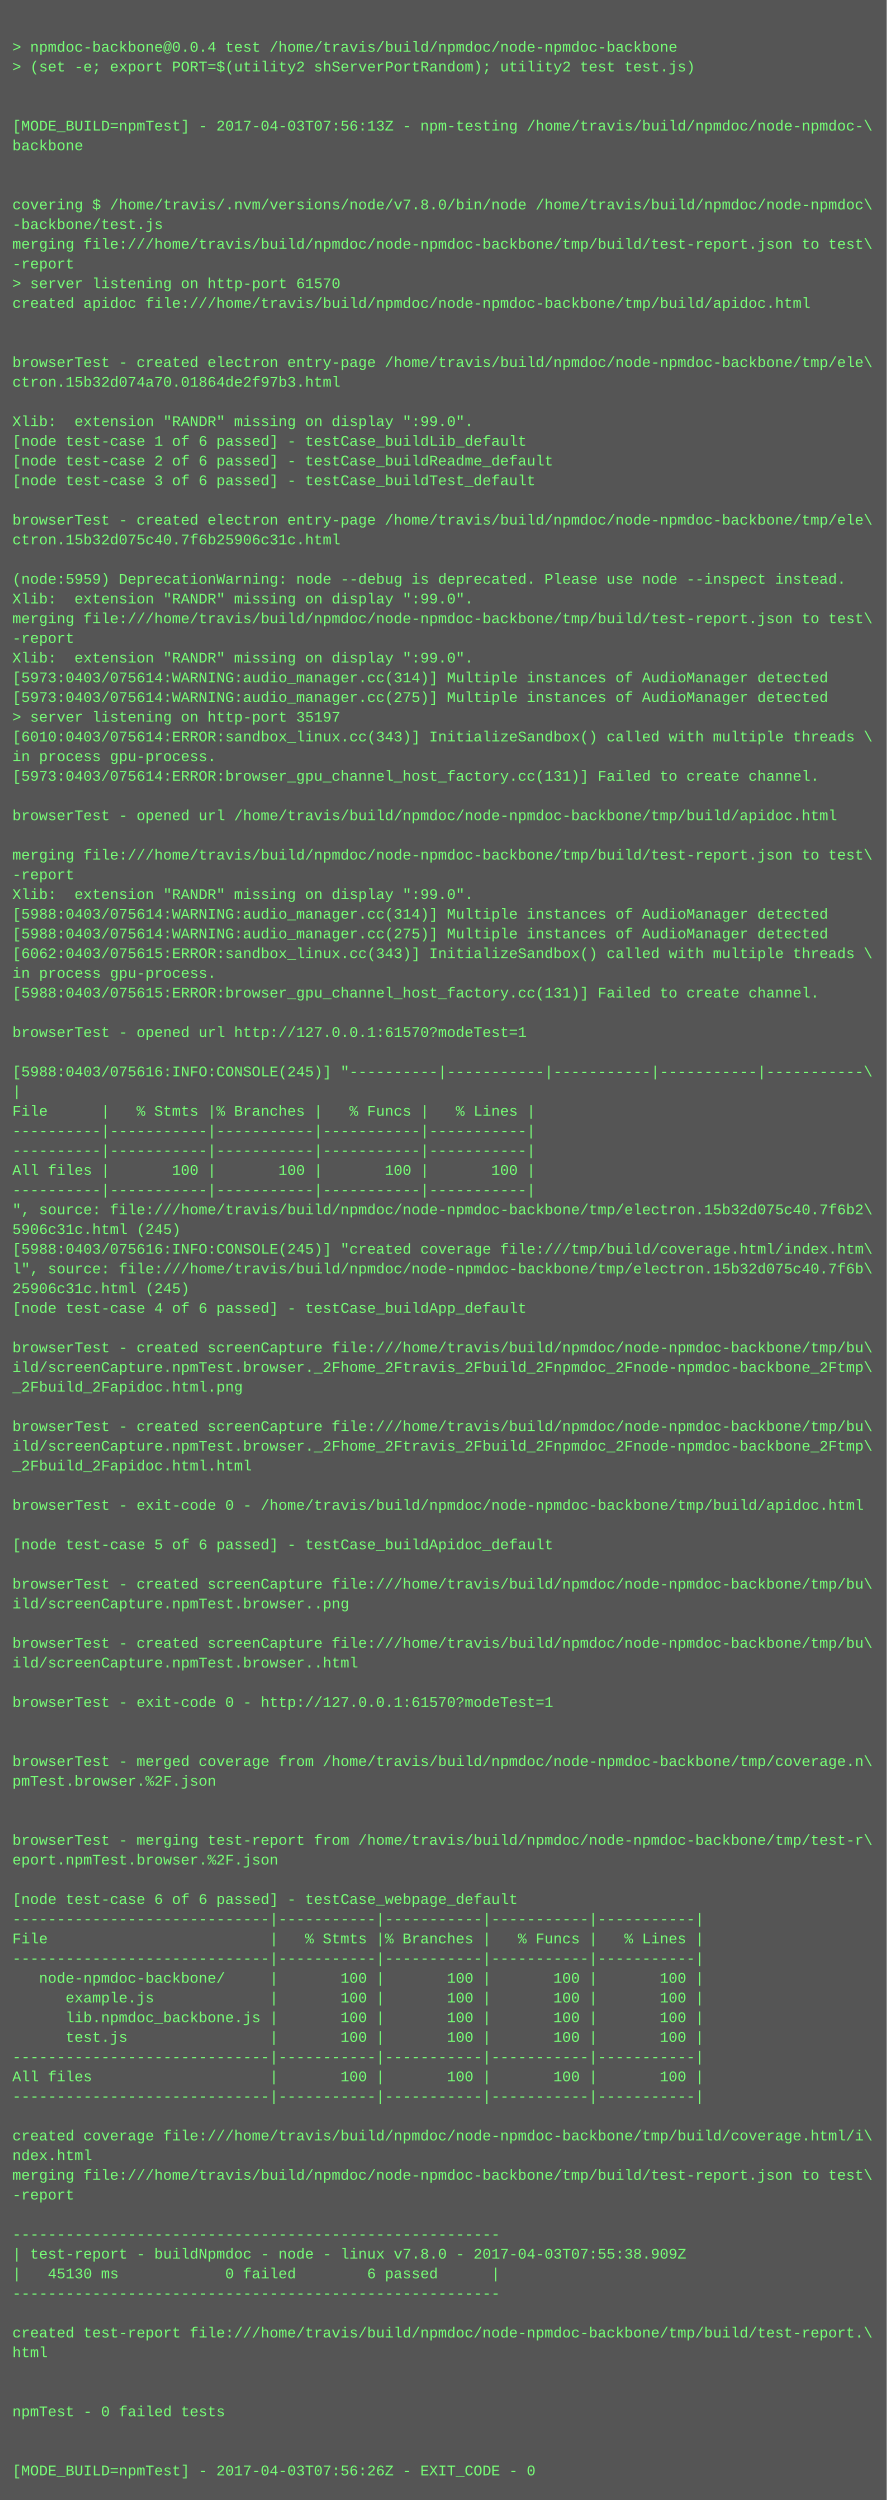
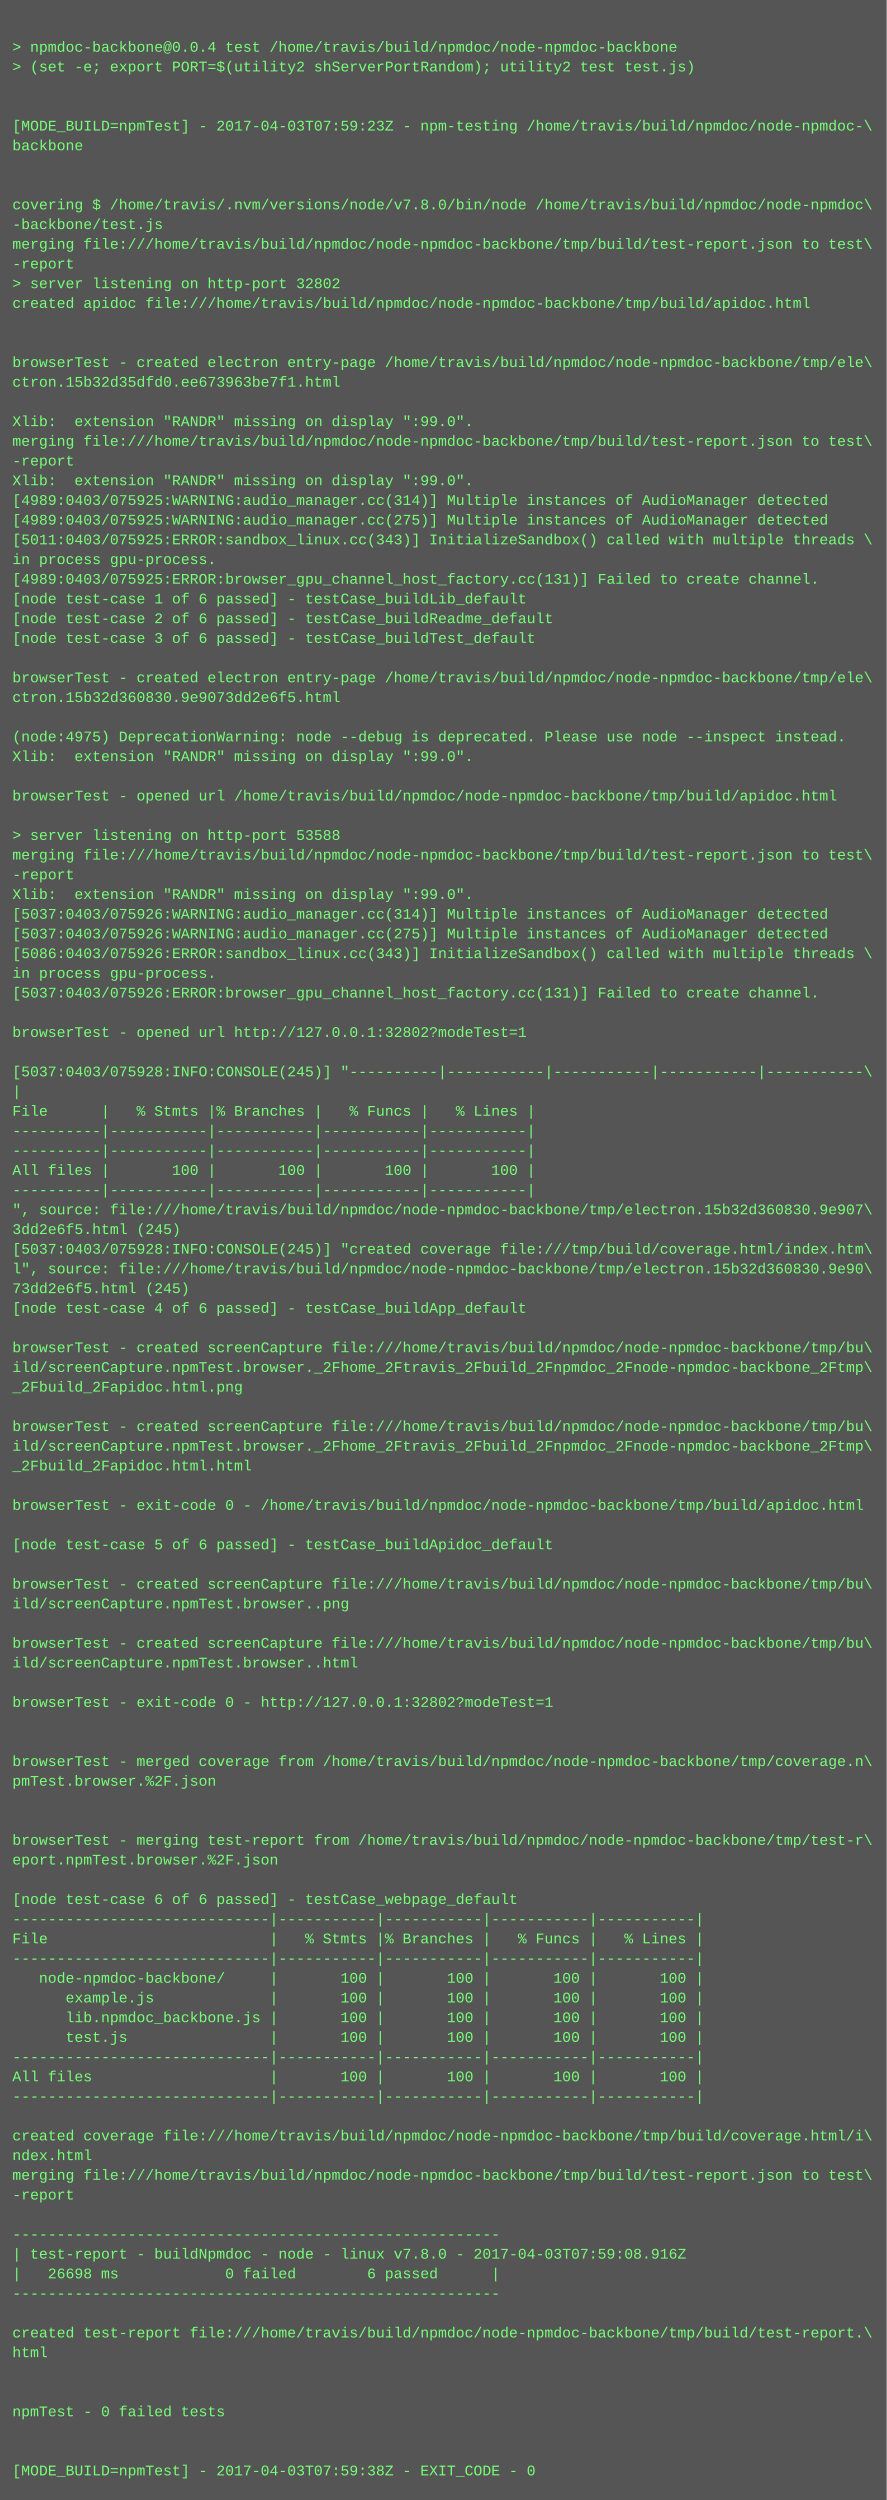
<svg xmlns="http://www.w3.org/2000/svg" height="2030" width="720">
  <rect height="2030" fill="#555" width="720" />
  <text fill="#7f7" font-family="Courier New" font-size="12" xml:space="preserve">
    <tspan x="10" y="26" />
    <tspan x="10" y="42">&gt; npmdoc-backbone@0.0.4 test /home/travis/build/npmdoc/node-npmdoc-backbone</tspan>
    <tspan x="10" y="58">&gt; (set -e; export PORT=$(utility2 shServerPortRandom); utility2 test test.js)</tspan>
    <tspan x="10" y="74" />
    <tspan x="10" y="90" />
-     <tspan x="10" y="106">[MODE_BUILD=npmTest] - 2017-04-03T07:56:13Z - npm-testing /home/travis/build/npmdoc/node-npmdoc-\</tspan>
+     <tspan x="10" y="106">[MODE_BUILD=npmTest] - 2017-04-03T07:59:23Z - npm-testing /home/travis/build/npmdoc/node-npmdoc-\</tspan>
    <tspan x="10" y="122">backbone</tspan>
    <tspan x="10" y="138" />
    <tspan x="10" y="154" />
    <tspan x="10" y="170">covering $ /home/travis/.nvm/versions/node/v7.8.0/bin/node /home/travis/build/npmdoc/node-npmdoc\</tspan>
    <tspan x="10" y="186">-backbone/test.js</tspan>
    <tspan x="10" y="202">merging file:///home/travis/build/npmdoc/node-npmdoc-backbone/tmp/build/test-report.json to test\</tspan>
    <tspan x="10" y="218">-report</tspan>
-     <tspan x="10" y="234">&gt; server listening on http-port 61570</tspan>
+     <tspan x="10" y="234">&gt; server listening on http-port 32802</tspan>
    <tspan x="10" y="250">created apidoc file:///home/travis/build/npmdoc/node-npmdoc-backbone/tmp/build/apidoc.html</tspan>
    <tspan x="10" y="266" />
    <tspan x="10" y="282" />
    <tspan x="10" y="298">browserTest - created electron entry-page /home/travis/build/npmdoc/node-npmdoc-backbone/tmp/ele\</tspan>
-     <tspan x="10" y="314">ctron.15b32d074a70.01864de2f97b3.html</tspan>
+     <tspan x="10" y="314">ctron.15b32d35dfd0.ee673963be7f1.html</tspan>
    <tspan x="10" y="330" />
    <tspan x="10" y="346">Xlib:  extension "RANDR" missing on display ":99.0".</tspan>
-     <tspan x="10" y="362">[node test-case 1 of 6 passed] - testCase_buildLib_default</tspan>
-     <tspan x="10" y="378">[node test-case 2 of 6 passed] - testCase_buildReadme_default</tspan>
-     <tspan x="10" y="394">[node test-case 3 of 6 passed] - testCase_buildTest_default</tspan>
-     <tspan x="10" y="410" />
-     <tspan x="10" y="426">browserTest - created electron entry-page /home/travis/build/npmdoc/node-npmdoc-backbone/tmp/ele\</tspan>
-     <tspan x="10" y="442">ctron.15b32d075c40.7f6b25906c31c.html</tspan>
-     <tspan x="10" y="458" />
-     <tspan x="10" y="474">(node:5959) DeprecationWarning: node --debug is deprecated. Please use node --inspect instead.</tspan>
-     <tspan x="10" y="490">Xlib:  extension "RANDR" missing on display ":99.0".</tspan>
-     <tspan x="10" y="506">merging file:///home/travis/build/npmdoc/node-npmdoc-backbone/tmp/build/test-report.json to test\</tspan>
-     <tspan x="10" y="522">-report</tspan>
-     <tspan x="10" y="538">Xlib:  extension "RANDR" missing on display ":99.0".</tspan>
-     <tspan x="10" y="554">[5973:0403/075614:WARNING:audio_manager.cc(314)] Multiple instances of AudioManager detected</tspan>
-     <tspan x="10" y="570">[5973:0403/075614:WARNING:audio_manager.cc(275)] Multiple instances of AudioManager detected</tspan>
-     <tspan x="10" y="586">&gt; server listening on http-port 35197</tspan>
-     <tspan x="10" y="602">[6010:0403/075614:ERROR:sandbox_linux.cc(343)] InitializeSandbox() called with multiple threads \</tspan>
-     <tspan x="10" y="618">in process gpu-process. </tspan>
-     <tspan x="10" y="634">[5973:0403/075614:ERROR:browser_gpu_channel_host_factory.cc(131)] Failed to create channel.</tspan>
-     <tspan x="10" y="650" />
-     <tspan x="10" y="666">browserTest - opened url /home/travis/build/npmdoc/node-npmdoc-backbone/tmp/build/apidoc.html</tspan>
-     <tspan x="10" y="682" />
+     <tspan x="10" y="362">merging file:///home/travis/build/npmdoc/node-npmdoc-backbone/tmp/build/test-report.json to test\</tspan>
+     <tspan x="10" y="378">-report</tspan>
+     <tspan x="10" y="394">Xlib:  extension "RANDR" missing on display ":99.0".</tspan>
+     <tspan x="10" y="410">[4989:0403/075925:WARNING:audio_manager.cc(314)] Multiple instances of AudioManager detected</tspan>
+     <tspan x="10" y="426">[4989:0403/075925:WARNING:audio_manager.cc(275)] Multiple instances of AudioManager detected</tspan>
+     <tspan x="10" y="442">[5011:0403/075925:ERROR:sandbox_linux.cc(343)] InitializeSandbox() called with multiple threads \</tspan>
+     <tspan x="10" y="458">in process gpu-process. </tspan>
+     <tspan x="10" y="474">[4989:0403/075925:ERROR:browser_gpu_channel_host_factory.cc(131)] Failed to create channel.</tspan>
+     <tspan x="10" y="490">[node test-case 1 of 6 passed] - testCase_buildLib_default</tspan>
+     <tspan x="10" y="506">[node test-case 2 of 6 passed] - testCase_buildReadme_default</tspan>
+     <tspan x="10" y="522">[node test-case 3 of 6 passed] - testCase_buildTest_default</tspan>
+     <tspan x="10" y="538" />
+     <tspan x="10" y="554">browserTest - created electron entry-page /home/travis/build/npmdoc/node-npmdoc-backbone/tmp/ele\</tspan>
+     <tspan x="10" y="570">ctron.15b32d360830.9e9073dd2e6f5.html</tspan>
+     <tspan x="10" y="586" />
+     <tspan x="10" y="602">(node:4975) DeprecationWarning: node --debug is deprecated. Please use node --inspect instead.</tspan>
+     <tspan x="10" y="618">Xlib:  extension "RANDR" missing on display ":99.0".</tspan>
+     <tspan x="10" y="634" />
+     <tspan x="10" y="650">browserTest - opened url /home/travis/build/npmdoc/node-npmdoc-backbone/tmp/build/apidoc.html</tspan>
+     <tspan x="10" y="666" />
+     <tspan x="10" y="682">&gt; server listening on http-port 53588</tspan>
    <tspan x="10" y="698">merging file:///home/travis/build/npmdoc/node-npmdoc-backbone/tmp/build/test-report.json to test\</tspan>
    <tspan x="10" y="714">-report</tspan>
    <tspan x="10" y="730">Xlib:  extension "RANDR" missing on display ":99.0".</tspan>
-     <tspan x="10" y="746">[5988:0403/075614:WARNING:audio_manager.cc(314)] Multiple instances of AudioManager detected</tspan>
-     <tspan x="10" y="762">[5988:0403/075614:WARNING:audio_manager.cc(275)] Multiple instances of AudioManager detected</tspan>
-     <tspan x="10" y="778">[6062:0403/075615:ERROR:sandbox_linux.cc(343)] InitializeSandbox() called with multiple threads \</tspan>
+     <tspan x="10" y="746">[5037:0403/075926:WARNING:audio_manager.cc(314)] Multiple instances of AudioManager detected</tspan>
+     <tspan x="10" y="762">[5037:0403/075926:WARNING:audio_manager.cc(275)] Multiple instances of AudioManager detected</tspan>
+     <tspan x="10" y="778">[5086:0403/075926:ERROR:sandbox_linux.cc(343)] InitializeSandbox() called with multiple threads \</tspan>
    <tspan x="10" y="794">in process gpu-process. </tspan>
-     <tspan x="10" y="810">[5988:0403/075615:ERROR:browser_gpu_channel_host_factory.cc(131)] Failed to create channel.</tspan>
+     <tspan x="10" y="810">[5037:0403/075926:ERROR:browser_gpu_channel_host_factory.cc(131)] Failed to create channel.</tspan>
    <tspan x="10" y="826" />
-     <tspan x="10" y="842">browserTest - opened url http://127.0.0.1:61570?modeTest=1</tspan>
+     <tspan x="10" y="842">browserTest - opened url http://127.0.0.1:32802?modeTest=1</tspan>
    <tspan x="10" y="858" />
-     <tspan x="10" y="874">[5988:0403/075616:INFO:CONSOLE(245)] "----------|-----------|-----------|-----------|-----------\</tspan>
+     <tspan x="10" y="874">[5037:0403/075928:INFO:CONSOLE(245)] "----------|-----------|-----------|-----------|-----------\</tspan>
    <tspan x="10" y="890">|</tspan>
    <tspan x="10" y="906">File      |   % Stmts |% Branches |   % Funcs |   % Lines |</tspan>
    <tspan x="10" y="922">----------|-----------|-----------|-----------|-----------|</tspan>
    <tspan x="10" y="938">----------|-----------|-----------|-----------|-----------|</tspan>
    <tspan x="10" y="954">All files |       100 |       100 |       100 |       100 |</tspan>
    <tspan x="10" y="970">----------|-----------|-----------|-----------|-----------|</tspan>
-     <tspan x="10" y="986">", source: file:///home/travis/build/npmdoc/node-npmdoc-backbone/tmp/electron.15b32d075c40.7f6b2\</tspan>
-     <tspan x="10" y="1002">5906c31c.html (245)</tspan>
-     <tspan x="10" y="1018">[5988:0403/075616:INFO:CONSOLE(245)] "created coverage file:///tmp/build/coverage.html/index.htm\</tspan>
-     <tspan x="10" y="1034">l", source: file:///home/travis/build/npmdoc/node-npmdoc-backbone/tmp/electron.15b32d075c40.7f6b\</tspan>
-     <tspan x="10" y="1050">25906c31c.html (245)</tspan>
+     <tspan x="10" y="986">", source: file:///home/travis/build/npmdoc/node-npmdoc-backbone/tmp/electron.15b32d360830.9e907\</tspan>
+     <tspan x="10" y="1002">3dd2e6f5.html (245)</tspan>
+     <tspan x="10" y="1018">[5037:0403/075928:INFO:CONSOLE(245)] "created coverage file:///tmp/build/coverage.html/index.htm\</tspan>
+     <tspan x="10" y="1034">l", source: file:///home/travis/build/npmdoc/node-npmdoc-backbone/tmp/electron.15b32d360830.9e90\</tspan>
+     <tspan x="10" y="1050">73dd2e6f5.html (245)</tspan>
    <tspan x="10" y="1066">[node test-case 4 of 6 passed] - testCase_buildApp_default</tspan>
    <tspan x="10" y="1082" />
    <tspan x="10" y="1098">browserTest - created screenCapture file:///home/travis/build/npmdoc/node-npmdoc-backbone/tmp/bu\</tspan>
    <tspan x="10" y="1114">ild/screenCapture.npmTest.browser._2Fhome_2Ftravis_2Fbuild_2Fnpmdoc_2Fnode-npmdoc-backbone_2Ftmp\</tspan>
    <tspan x="10" y="1130">_2Fbuild_2Fapidoc.html.png</tspan>
    <tspan x="10" y="1146" />
    <tspan x="10" y="1162">browserTest - created screenCapture file:///home/travis/build/npmdoc/node-npmdoc-backbone/tmp/bu\</tspan>
    <tspan x="10" y="1178">ild/screenCapture.npmTest.browser._2Fhome_2Ftravis_2Fbuild_2Fnpmdoc_2Fnode-npmdoc-backbone_2Ftmp\</tspan>
    <tspan x="10" y="1194">_2Fbuild_2Fapidoc.html.html</tspan>
    <tspan x="10" y="1210" />
    <tspan x="10" y="1226">browserTest - exit-code 0 - /home/travis/build/npmdoc/node-npmdoc-backbone/tmp/build/apidoc.html</tspan>
    <tspan x="10" y="1242" />
    <tspan x="10" y="1258">[node test-case 5 of 6 passed] - testCase_buildApidoc_default</tspan>
    <tspan x="10" y="1274" />
    <tspan x="10" y="1290">browserTest - created screenCapture file:///home/travis/build/npmdoc/node-npmdoc-backbone/tmp/bu\</tspan>
    <tspan x="10" y="1306">ild/screenCapture.npmTest.browser..png</tspan>
    <tspan x="10" y="1322" />
    <tspan x="10" y="1338">browserTest - created screenCapture file:///home/travis/build/npmdoc/node-npmdoc-backbone/tmp/bu\</tspan>
    <tspan x="10" y="1354">ild/screenCapture.npmTest.browser..html</tspan>
    <tspan x="10" y="1370" />
-     <tspan x="10" y="1386">browserTest - exit-code 0 - http://127.0.0.1:61570?modeTest=1</tspan>
+     <tspan x="10" y="1386">browserTest - exit-code 0 - http://127.0.0.1:32802?modeTest=1</tspan>
    <tspan x="10" y="1402" />
    <tspan x="10" y="1418" />
    <tspan x="10" y="1434">browserTest - merged coverage from /home/travis/build/npmdoc/node-npmdoc-backbone/tmp/coverage.n\</tspan>
    <tspan x="10" y="1450">pmTest.browser.%2F.json</tspan>
    <tspan x="10" y="1466" />
    <tspan x="10" y="1482" />
    <tspan x="10" y="1498">browserTest - merging test-report from /home/travis/build/npmdoc/node-npmdoc-backbone/tmp/test-r\</tspan>
    <tspan x="10" y="1514">eport.npmTest.browser.%2F.json</tspan>
    <tspan x="10" y="1530" />
    <tspan x="10" y="1546">[node test-case 6 of 6 passed] - testCase_webpage_default</tspan>
    <tspan x="10" y="1562">-----------------------------|-----------|-----------|-----------|-----------|</tspan>
    <tspan x="10" y="1578">File                         |   % Stmts |% Branches |   % Funcs |   % Lines |</tspan>
    <tspan x="10" y="1594">-----------------------------|-----------|-----------|-----------|-----------|</tspan>
    <tspan x="10" y="1610">   node-npmdoc-backbone/     |       100 |       100 |       100 |       100 |</tspan>
    <tspan x="10" y="1626">      example.js             |       100 |       100 |       100 |       100 |</tspan>
    <tspan x="10" y="1642">      lib.npmdoc_backbone.js |       100 |       100 |       100 |       100 |</tspan>
    <tspan x="10" y="1658">      test.js                |       100 |       100 |       100 |       100 |</tspan>
    <tspan x="10" y="1674">-----------------------------|-----------|-----------|-----------|-----------|</tspan>
    <tspan x="10" y="1690">All files                    |       100 |       100 |       100 |       100 |</tspan>
    <tspan x="10" y="1706">-----------------------------|-----------|-----------|-----------|-----------|</tspan>
    <tspan x="10" y="1722" />
    <tspan x="10" y="1738">created coverage file:///home/travis/build/npmdoc/node-npmdoc-backbone/tmp/build/coverage.html/i\</tspan>
    <tspan x="10" y="1754">ndex.html</tspan>
    <tspan x="10" y="1770">merging file:///home/travis/build/npmdoc/node-npmdoc-backbone/tmp/build/test-report.json to test\</tspan>
    <tspan x="10" y="1786">-report</tspan>
    <tspan x="10" y="1802" />
    <tspan x="10" y="1818">-------------------------------------------------------</tspan>
-     <tspan x="10" y="1834">| test-report - buildNpmdoc - node - linux v7.8.0 - 2017-04-03T07:55:38.909Z</tspan>
-     <tspan x="10" y="1850">|   45130 ms            0 failed        6 passed      |</tspan>
+     <tspan x="10" y="1834">| test-report - buildNpmdoc - node - linux v7.8.0 - 2017-04-03T07:59:08.916Z</tspan>
+     <tspan x="10" y="1850">|   26698 ms            0 failed        6 passed      |</tspan>
    <tspan x="10" y="1866">-------------------------------------------------------</tspan>
    <tspan x="10" y="1882" />
    <tspan x="10" y="1898">created test-report file:///home/travis/build/npmdoc/node-npmdoc-backbone/tmp/build/test-report.\</tspan>
    <tspan x="10" y="1914">html</tspan>
    <tspan x="10" y="1930" />
    <tspan x="10" y="1946" />
    <tspan x="10" y="1962">npmTest - 0 failed tests</tspan>
    <tspan x="10" y="1978" />
    <tspan x="10" y="1994" />
-     <tspan x="10" y="2010">[MODE_BUILD=npmTest] - 2017-04-03T07:56:26Z - EXIT_CODE - 0</tspan>
+     <tspan x="10" y="2010">[MODE_BUILD=npmTest] - 2017-04-03T07:59:38Z - EXIT_CODE - 0</tspan>
  </text>
</svg>
